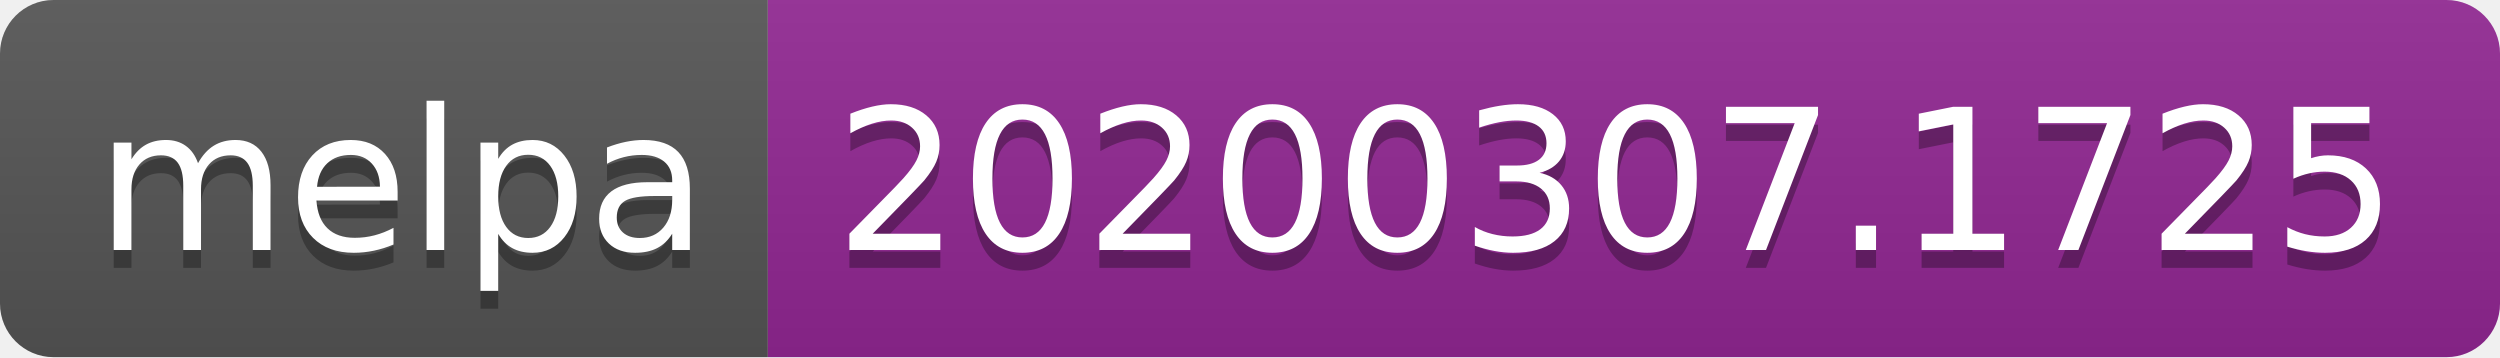
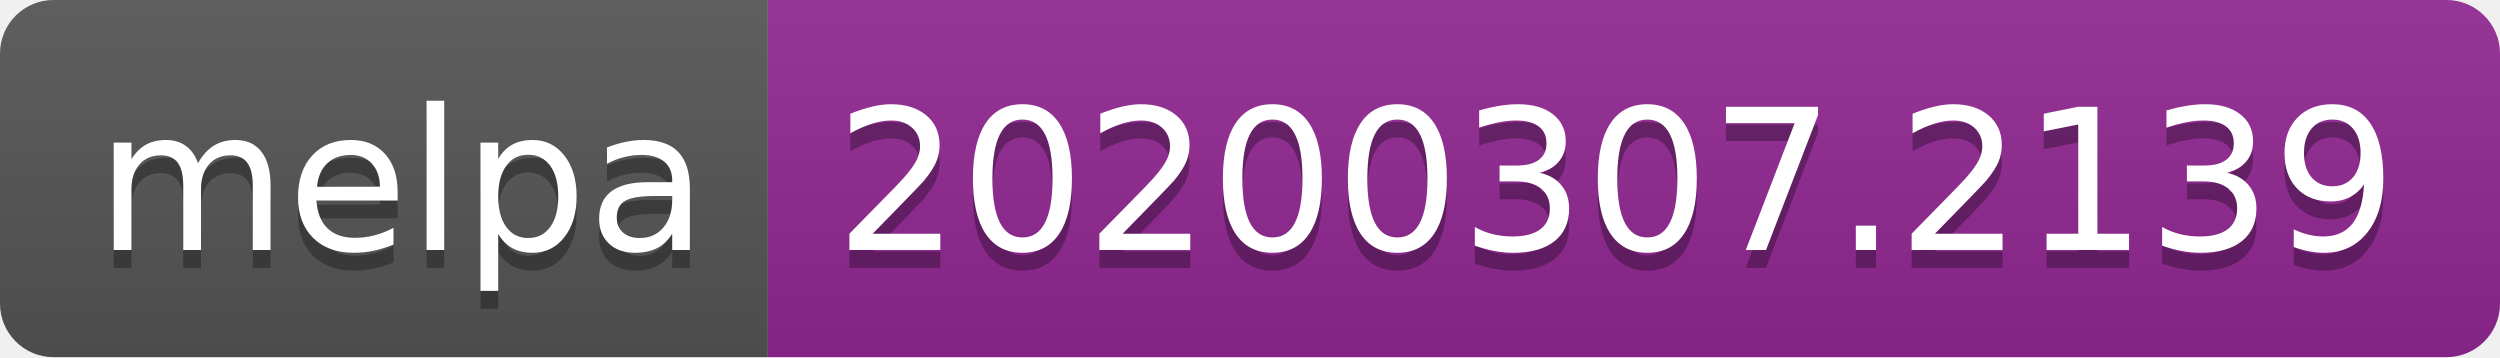
<svg xmlns="http://www.w3.org/2000/svg" width="140" height="20">
  <linearGradient id="b" x2="0" y2="100%">
    <stop offset="0" stop-color="#bbb" stop-opacity=".1" />
    <stop offset="1" stop-opacity=".1" />
  </linearGradient>
  <clipPath id="a">
    <rect width="140" height="20" rx="3" fill="#fff" />
  </clipPath>
  <g clip-path="url(#a)">
    <path fill="#555" d="M0 0h43v20H0z" />
    <path fill="#922793" d="M43 0h97v20H43z" />
    <path fill="url(#b)" d="M0 0h140v20H0z" />
  </g>
  <g fill="#fff" text-anchor="middle" font-family="DejaVu Sans,Verdana,Geneva,sans-serif" font-size="110">
    <text x="225" y="150" fill="#010101" fill-opacity=".3" transform="scale(.1)" textLength="330">melpa</text>
    <text x="225" y="140" transform="scale(.1)" textLength="330">melpa</text>
-     <text x="905" y="150" fill="#010101" fill-opacity=".3" transform="scale(.1)" textLength="870">20200307.1725</text>
-     <text x="905" y="140" transform="scale(.1)" textLength="870">20200307.1725</text>
+     <text x="905" y="150" fill="#010101" fill-opacity=".3" transform="scale(.1)" textLength="870">20200307.2139</text>
+     <text x="905" y="140" transform="scale(.1)" textLength="870">20200307.2139</text>
  </g>
</svg>
